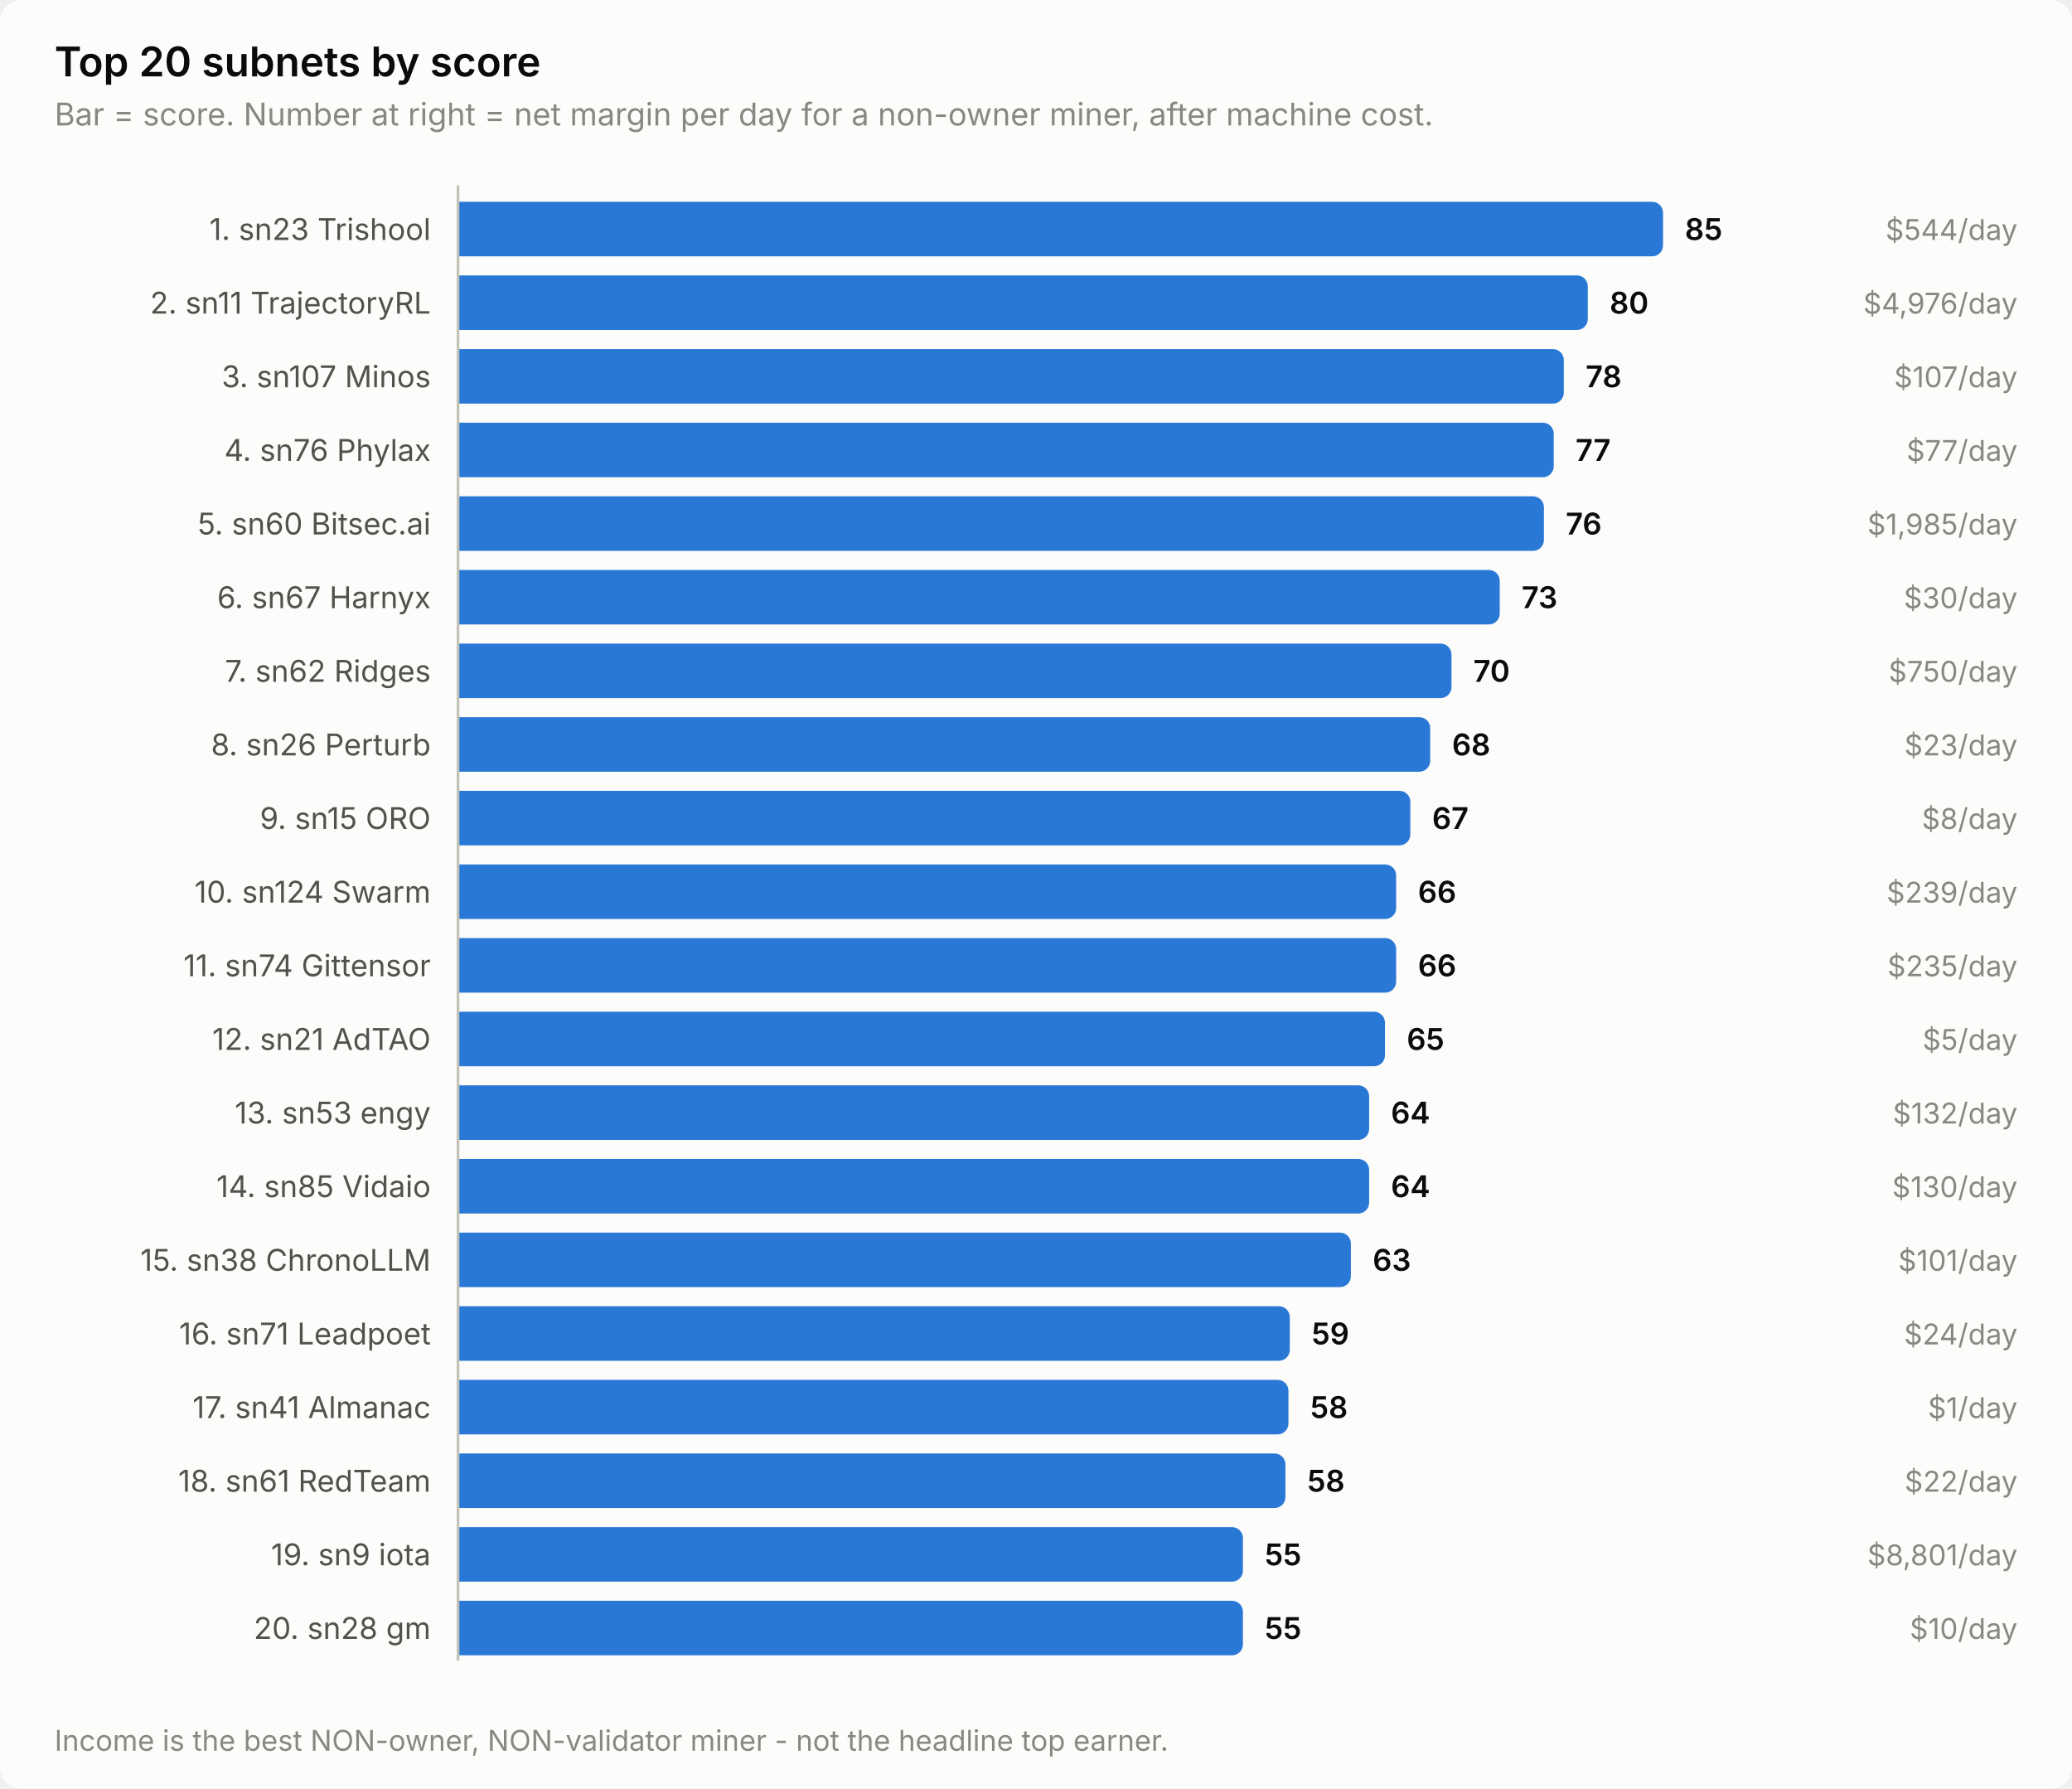
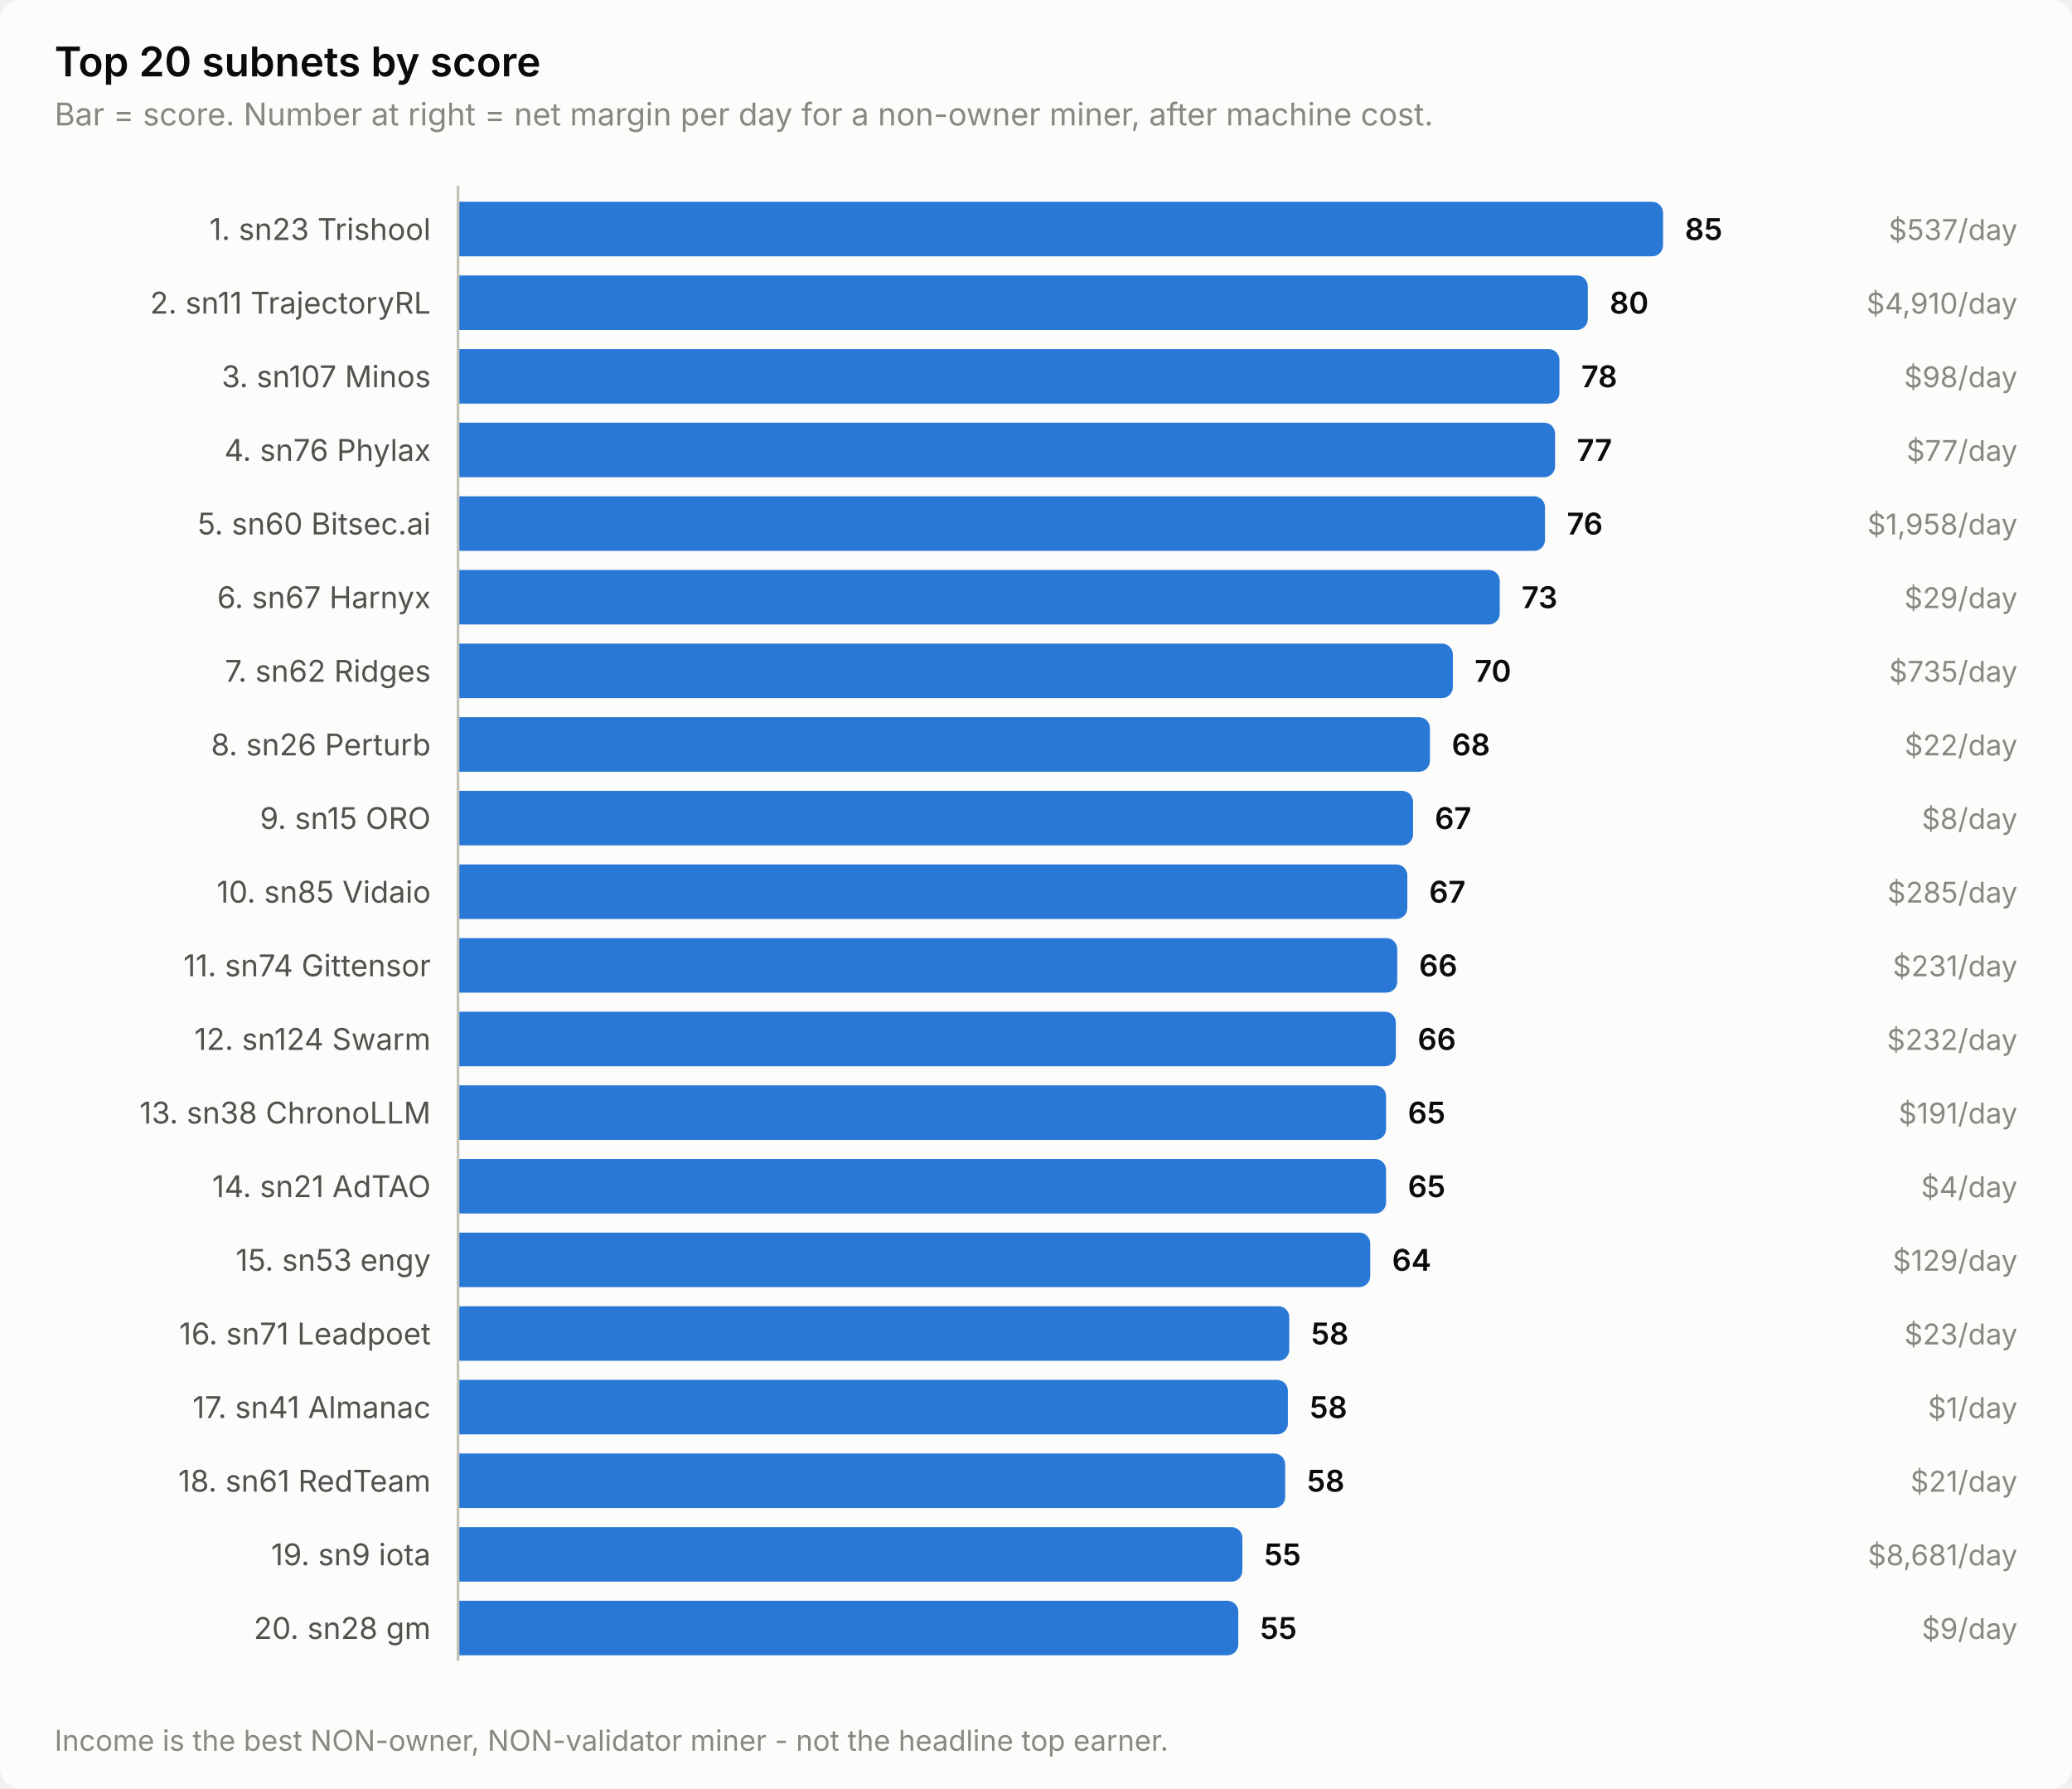
<svg xmlns="http://www.w3.org/2000/svg" width="760" height="656" viewBox="0 0 760 656" role="img" aria-label="Top 20 subnets by score">
  <style>
    text { font-family: system-ui, -apple-system, 'Segoe UI', sans-serif; }
    .t-title { font-size: 15px; font-weight: 600; }
    .t-sub { font-size: 11.5px; }
    .t-lab { font-size: 11px; }
    .t-val { font-size: 11px; font-weight: 600; font-variant-numeric: tabular-nums; }
    .t-tick { font-size: 10.5px; font-variant-numeric: tabular-nums; }

    .surface { fill: #fcfcfb; }
    .ink { fill: #0b0b0b; }
    .ink2 { fill: #52514e; }
    .muted { fill: #898781; }
    .grid { stroke: #e1e0d9; }
    .axis { stroke: #c3c2b7; }
    .accent { fill: #2a78d6; }
    .critical { fill: #d03b3b; }
    .deemph { fill: #d8d7d0; }

    @media (prefers-color-scheme: dark) {
      .surface { fill: #1a1a19; }
      .ink { fill: #ffffff; }
      .ink2 { fill: #c3c2b7; }
      .muted { fill: #898781; }
      .grid { stroke: #2c2c2a; }
      .axis { stroke: #383835; }
      .accent { fill: #3987e5; }
      .deemph { fill: #3a3a37; }
    }
</style>
  <rect class="surface" width="760" height="656" rx="8" />
  <text class="ink t-title" x="20" y="28">Top 20 subnets by score</text>
  <text class="muted t-sub" x="20" y="46">Bar = score. Number at right = net margin per day for a non-owner miner, after machine cost.</text>
  <text class="ink2 t-lab" x="158" y="88" text-anchor="end">1. sn23 Trishool</text>
  <path class="accent" d="M168.0,74.0 H606.0 a4.0,4.0 0 0 1 4.0,4.0 V90.0 a4.0,4.0 0 0 1 -4.0,4.0 H168.0 Z" />
  <text class="ink t-val" x="618.0" y="88">85</text>
-   <text class="muted t-tick" x="740" y="88" text-anchor="end">$544/day</text>
+   <text class="muted t-tick" x="740" y="88" text-anchor="end">$537/day</text>
  <text class="ink2 t-lab" x="158" y="115" text-anchor="end">2. sn11 TrajectoryRL</text>
  <path class="accent" d="M168.0,101.0 H578.4 a4.0,4.0 0 0 1 4.0,4.0 V117.0 a4.0,4.0 0 0 1 -4.0,4.0 H168.0 Z" />
  <text class="ink t-val" x="590.4" y="115">80</text>
-   <text class="muted t-tick" x="740" y="115" text-anchor="end">$4,976/day</text>
+   <text class="muted t-tick" x="740" y="115" text-anchor="end">$4,910/day</text>
  <text class="ink2 t-lab" x="158" y="142" text-anchor="end">3. sn107 Minos</text>
-   <path class="accent" d="M168.0,128.0 H569.6 a4.0,4.0 0 0 1 4.0,4.0 V144.0 a4.0,4.0 0 0 1 -4.0,4.0 H168.0 Z" />
-   <text class="ink t-val" x="581.6" y="142">78</text>
-   <text class="muted t-tick" x="740" y="142" text-anchor="end">$107/day</text>
+   <path class="accent" d="M168.0,128.0 H568.0 a4.0,4.0 0 0 1 4.0,4.0 V144.0 a4.0,4.0 0 0 1 -4.0,4.0 H168.0 Z" />
+   <text class="ink t-val" x="580.0" y="142">78</text>
+   <text class="muted t-tick" x="740" y="142" text-anchor="end">$98/day</text>
  <text class="ink2 t-lab" x="158" y="169" text-anchor="end">4. sn76 Phylax</text>
-   <path class="accent" d="M168.0,155.0 H565.9 a4.0,4.0 0 0 1 4.0,4.0 V171.0 a4.0,4.0 0 0 1 -4.0,4.0 H168.0 Z" />
-   <text class="ink t-val" x="577.9" y="169">77</text>
+   <path class="accent" d="M168.0,155.0 H566.4 a4.0,4.0 0 0 1 4.0,4.0 V171.0 a4.0,4.0 0 0 1 -4.0,4.0 H168.0 Z" />
+   <text class="ink t-val" x="578.4" y="169">77</text>
  <text class="muted t-tick" x="740" y="169" text-anchor="end">$77/day</text>
  <text class="ink2 t-lab" x="158" y="196" text-anchor="end">5. sn60 Bitsec.ai</text>
-   <path class="accent" d="M168.0,182.0 H562.3 a4.0,4.0 0 0 1 4.0,4.0 V198.0 a4.0,4.0 0 0 1 -4.0,4.0 H168.0 Z" />
-   <text class="ink t-val" x="574.3" y="196">76</text>
-   <text class="muted t-tick" x="740" y="196" text-anchor="end">$1,985/day</text>
+   <path class="accent" d="M168.0,182.0 H562.7 a4.0,4.0 0 0 1 4.0,4.0 V198.0 a4.0,4.0 0 0 1 -4.0,4.0 H168.0 Z" />
+   <text class="ink t-val" x="574.7" y="196">76</text>
+   <text class="muted t-tick" x="740" y="196" text-anchor="end">$1,958/day</text>
  <text class="ink2 t-lab" x="158" y="223" text-anchor="end">6. sn67 Harnyx</text>
  <path class="accent" d="M168.0,209.0 H546.1 a4.0,4.0 0 0 1 4.0,4.0 V225.0 a4.0,4.0 0 0 1 -4.0,4.0 H168.0 Z" />
  <text class="ink t-val" x="558.1" y="223">73</text>
-   <text class="muted t-tick" x="740" y="223" text-anchor="end">$30/day</text>
+   <text class="muted t-tick" x="740" y="223" text-anchor="end">$29/day</text>
  <text class="ink2 t-lab" x="158" y="250" text-anchor="end">7. sn62 Ridges</text>
-   <path class="accent" d="M168.0,236.0 H528.4 a4.0,4.0 0 0 1 4.0,4.0 V252.0 a4.0,4.0 0 0 1 -4.0,4.0 H168.0 Z" />
-   <text class="ink t-val" x="540.4" y="250">70</text>
-   <text class="muted t-tick" x="740" y="250" text-anchor="end">$750/day</text>
+   <path class="accent" d="M168.0,236.0 H528.9 a4.0,4.0 0 0 1 4.0,4.0 V252.0 a4.0,4.0 0 0 1 -4.0,4.0 H168.0 Z" />
+   <text class="ink t-val" x="540.9" y="250">70</text>
+   <text class="muted t-tick" x="740" y="250" text-anchor="end">$735/day</text>
  <text class="ink2 t-lab" x="158" y="277" text-anchor="end">8. sn26 Perturb</text>
-   <path class="accent" d="M168.0,263.0 H520.6 a4.0,4.0 0 0 1 4.0,4.0 V279.0 a4.0,4.0 0 0 1 -4.0,4.0 H168.0 Z" />
-   <text class="ink t-val" x="532.6" y="277">68</text>
-   <text class="muted t-tick" x="740" y="277" text-anchor="end">$23/day</text>
+   <path class="accent" d="M168.0,263.0 H520.5 a4.0,4.0 0 0 1 4.0,4.0 V279.0 a4.0,4.0 0 0 1 -4.0,4.0 H168.0 Z" />
+   <text class="ink t-val" x="532.5" y="277">68</text>
+   <text class="muted t-tick" x="740" y="277" text-anchor="end">$22/day</text>
  <text class="ink2 t-lab" x="158" y="304" text-anchor="end">9. sn15 ORO</text>
-   <path class="accent" d="M168.0,290.0 H513.3 a4.0,4.0 0 0 1 4.0,4.0 V306.0 a4.0,4.0 0 0 1 -4.0,4.0 H168.0 Z" />
-   <text class="ink t-val" x="525.3" y="304">67</text>
+   <path class="accent" d="M168.0,290.0 H514.3 a4.0,4.0 0 0 1 4.0,4.0 V306.0 a4.0,4.0 0 0 1 -4.0,4.0 H168.0 Z" />
+   <text class="ink t-val" x="526.3" y="304">67</text>
  <text class="muted t-tick" x="740" y="304" text-anchor="end">$8/day</text>
-   <text class="ink2 t-lab" x="158" y="331" text-anchor="end">10. sn124 Swarm</text>
-   <path class="accent" d="M168.0,317.0 H508.1 a4.0,4.0 0 0 1 4.0,4.0 V333.0 a4.0,4.0 0 0 1 -4.0,4.0 H168.0 Z" />
-   <text class="ink t-val" x="520.1" y="331">66</text>
-   <text class="muted t-tick" x="740" y="331" text-anchor="end">$239/day</text>
+   <text class="ink2 t-lab" x="158" y="331" text-anchor="end">10. sn85 Vidaio</text>
+   <path class="accent" d="M168.0,317.0 H512.2 a4.0,4.0 0 0 1 4.0,4.0 V333.0 a4.0,4.0 0 0 1 -4.0,4.0 H168.0 Z" />
+   <text class="ink t-val" x="524.2" y="331">67</text>
+   <text class="muted t-tick" x="740" y="331" text-anchor="end">$285/day</text>
  <text class="ink2 t-lab" x="158" y="358" text-anchor="end">11. sn74 Gittensor</text>
-   <path class="accent" d="M168.0,344.0 H508.1 a4.0,4.0 0 0 1 4.0,4.0 V360.0 a4.0,4.0 0 0 1 -4.0,4.0 H168.0 Z" />
-   <text class="ink t-val" x="520.1" y="358">66</text>
-   <text class="muted t-tick" x="740" y="358" text-anchor="end">$235/day</text>
-   <text class="ink2 t-lab" x="158" y="385" text-anchor="end">12. sn21 AdTAO</text>
-   <path class="accent" d="M168.0,371.0 H504.0 a4.0,4.0 0 0 1 4.0,4.0 V387.0 a4.0,4.0 0 0 1 -4.0,4.0 H168.0 Z" />
-   <text class="ink t-val" x="516.0" y="385">65</text>
-   <text class="muted t-tick" x="740" y="385" text-anchor="end">$5/day</text>
-   <text class="ink2 t-lab" x="158" y="412" text-anchor="end">13. sn53 engy</text>
-   <path class="accent" d="M168.0,398.0 H498.2 a4.0,4.0 0 0 1 4.0,4.0 V414.0 a4.0,4.0 0 0 1 -4.0,4.0 H168.0 Z" />
-   <text class="ink t-val" x="510.2" y="412">64</text>
-   <text class="muted t-tick" x="740" y="412" text-anchor="end">$132/day</text>
-   <text class="ink2 t-lab" x="158" y="439" text-anchor="end">14. sn85 Vidaio</text>
-   <path class="accent" d="M168.0,425.0 H498.2 a4.0,4.0 0 0 1 4.0,4.0 V441.0 a4.0,4.0 0 0 1 -4.0,4.0 H168.0 Z" />
-   <text class="ink t-val" x="510.2" y="439">64</text>
-   <text class="muted t-tick" x="740" y="439" text-anchor="end">$130/day</text>
-   <text class="ink2 t-lab" x="158" y="466" text-anchor="end">15. sn38 ChronoLLM</text>
-   <path class="accent" d="M168.0,452.0 H491.5 a4.0,4.0 0 0 1 4.0,4.0 V468.0 a4.0,4.0 0 0 1 -4.0,4.0 H168.0 Z" />
-   <text class="ink t-val" x="503.5" y="466">63</text>
-   <text class="muted t-tick" x="740" y="466" text-anchor="end">$101/day</text>
+   <path class="accent" d="M168.0,344.0 H508.5 a4.0,4.0 0 0 1 4.0,4.0 V360.0 a4.0,4.0 0 0 1 -4.0,4.0 H168.0 Z" />
+   <text class="ink t-val" x="520.5" y="358">66</text>
+   <text class="muted t-tick" x="740" y="358" text-anchor="end">$231/day</text>
+   <text class="ink2 t-lab" x="158" y="385" text-anchor="end">12. sn124 Swarm</text>
+   <path class="accent" d="M168.0,371.0 H508.0 a4.0,4.0 0 0 1 4.0,4.0 V387.0 a4.0,4.0 0 0 1 -4.0,4.0 H168.0 Z" />
+   <text class="ink t-val" x="520.0" y="385">66</text>
+   <text class="muted t-tick" x="740" y="385" text-anchor="end">$232/day</text>
+   <text class="ink2 t-lab" x="158" y="412" text-anchor="end">13. sn38 ChronoLLM</text>
+   <path class="accent" d="M168.0,398.0 H504.4 a4.0,4.0 0 0 1 4.0,4.0 V414.0 a4.0,4.0 0 0 1 -4.0,4.0 H168.0 Z" />
+   <text class="ink t-val" x="516.4" y="412">65</text>
+   <text class="muted t-tick" x="740" y="412" text-anchor="end">$191/day</text>
+   <text class="ink2 t-lab" x="158" y="439" text-anchor="end">14. sn21 AdTAO</text>
+   <path class="accent" d="M168.0,425.0 H504.4 a4.0,4.0 0 0 1 4.0,4.0 V441.0 a4.0,4.0 0 0 1 -4.0,4.0 H168.0 Z" />
+   <text class="ink t-val" x="516.4" y="439">65</text>
+   <text class="muted t-tick" x="740" y="439" text-anchor="end">$4/day</text>
+   <text class="ink2 t-lab" x="158" y="466" text-anchor="end">15. sn53 engy</text>
+   <path class="accent" d="M168.0,452.0 H498.6 a4.0,4.0 0 0 1 4.0,4.0 V468.0 a4.0,4.0 0 0 1 -4.0,4.0 H168.0 Z" />
+   <text class="ink t-val" x="510.6" y="466">64</text>
+   <text class="muted t-tick" x="740" y="466" text-anchor="end">$129/day</text>
  <text class="ink2 t-lab" x="158" y="493" text-anchor="end">16. sn71 Leadpoet</text>
-   <path class="accent" d="M168.0,479.0 H469.1 a4.0,4.0 0 0 1 4.0,4.0 V495.0 a4.0,4.0 0 0 1 -4.0,4.0 H168.0 Z" />
-   <text class="ink t-val" x="481.1" y="493">59</text>
-   <text class="muted t-tick" x="740" y="493" text-anchor="end">$24/day</text>
+   <path class="accent" d="M168.0,479.0 H468.9 a4.0,4.0 0 0 1 4.0,4.0 V495.0 a4.0,4.0 0 0 1 -4.0,4.0 H168.0 Z" />
+   <text class="ink t-val" x="480.9" y="493">58</text>
+   <text class="muted t-tick" x="740" y="493" text-anchor="end">$23/day</text>
  <text class="ink2 t-lab" x="158" y="520" text-anchor="end">17. sn41 Almanac</text>
-   <path class="accent" d="M168.0,506.0 H468.6 a4.0,4.0 0 0 1 4.0,4.0 V522.0 a4.0,4.0 0 0 1 -4.0,4.0 H168.0 Z" />
-   <text class="ink t-val" x="480.6" y="520">58</text>
+   <path class="accent" d="M168.0,506.0 H468.4 a4.0,4.0 0 0 1 4.0,4.0 V522.0 a4.0,4.0 0 0 1 -4.0,4.0 H168.0 Z" />
+   <text class="ink t-val" x="480.4" y="520">58</text>
  <text class="muted t-tick" x="740" y="520" text-anchor="end">$1/day</text>
  <text class="ink2 t-lab" x="158" y="547" text-anchor="end">18. sn61 RedTeam</text>
-   <path class="accent" d="M168.0,533.0 H467.5 a4.0,4.0 0 0 1 4.0,4.0 V549.0 a4.0,4.0 0 0 1 -4.0,4.0 H168.0 Z" />
-   <text class="ink t-val" x="479.5" y="547">58</text>
-   <text class="muted t-tick" x="740" y="547" text-anchor="end">$22/day</text>
+   <path class="accent" d="M168.0,533.0 H467.4 a4.0,4.0 0 0 1 4.0,4.0 V549.0 a4.0,4.0 0 0 1 -4.0,4.0 H168.0 Z" />
+   <text class="ink t-val" x="479.4" y="547">58</text>
+   <text class="muted t-tick" x="740" y="547" text-anchor="end">$21/day</text>
  <text class="ink2 t-lab" x="158" y="574" text-anchor="end">19. sn9 iota</text>
-   <path class="accent" d="M168.0,560.0 H451.9 a4.0,4.0 0 0 1 4.0,4.0 V576.0 a4.0,4.0 0 0 1 -4.0,4.0 H168.0 Z" />
-   <text class="ink t-val" x="463.9" y="574">55</text>
-   <text class="muted t-tick" x="740" y="574" text-anchor="end">$8,801/day</text>
+   <path class="accent" d="M168.0,560.0 H451.7 a4.0,4.0 0 0 1 4.0,4.0 V576.0 a4.0,4.0 0 0 1 -4.0,4.0 H168.0 Z" />
+   <text class="ink t-val" x="463.7" y="574">55</text>
+   <text class="muted t-tick" x="740" y="574" text-anchor="end">$8,681/day</text>
  <text class="ink2 t-lab" x="158" y="601" text-anchor="end">20. sn28 gm</text>
-   <path class="accent" d="M168.0,587.0 H451.9 a4.0,4.0 0 0 1 4.0,4.0 V603.0 a4.0,4.0 0 0 1 -4.0,4.0 H168.0 Z" />
-   <text class="ink t-val" x="463.9" y="601">55</text>
-   <text class="muted t-tick" x="740" y="601" text-anchor="end">$10/day</text>
+   <path class="accent" d="M168.0,587.0 H450.2 a4.0,4.0 0 0 1 4.0,4.0 V603.0 a4.0,4.0 0 0 1 -4.0,4.0 H168.0 Z" />
+   <text class="ink t-val" x="462.2" y="601">55</text>
+   <text class="muted t-tick" x="740" y="601" text-anchor="end">$9/day</text>
  <line class="axis" x1="168" y1="68" x2="168" y2="609" stroke-width="1" />
  <text class="muted t-tick" x="20" y="642">Income is the best NON-owner, NON-validator miner - not the headline top earner.</text>
</svg>
